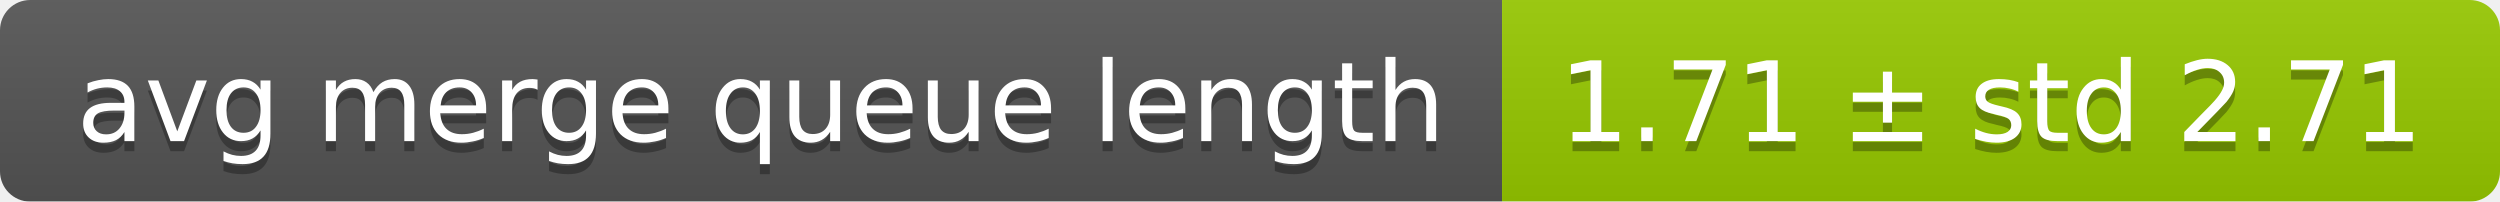
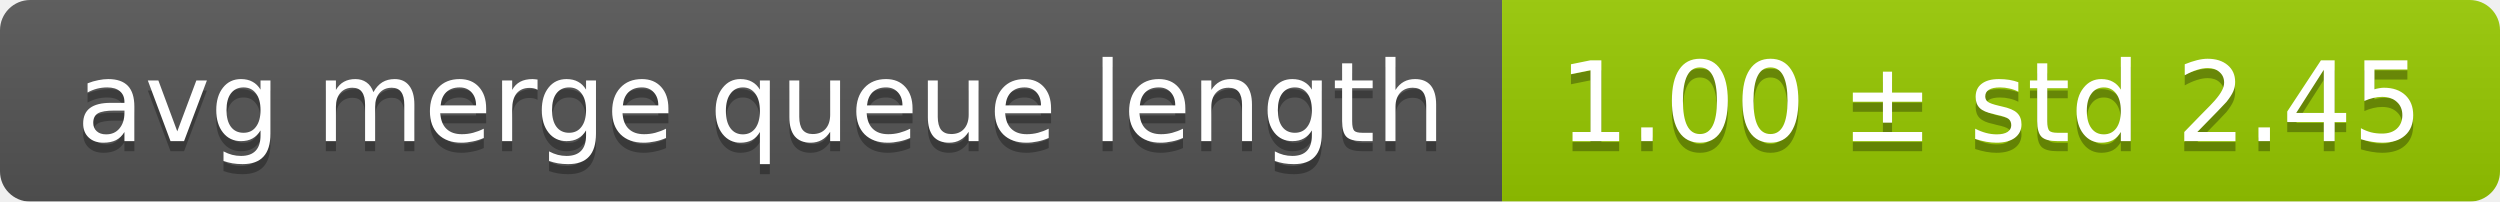
<svg xmlns="http://www.w3.org/2000/svg" width="248" height="20">
  <linearGradient id="smooth" x2="0" y2="100%">
    <stop offset="0" stop-color="#bbb" stop-opacity=".1" />
    <stop offset="1" stop-opacity=".1" />
  </linearGradient>
  <mask id="round">
    <rect width="248" height="20" rx="3" fill="#fff" />
  </mask>
  <g mask="url(#round)">
    <rect width="149" height="20" fill="#555" />
    <rect x="149" width="99" height="20" fill="#97ca00" />
    <rect width="248" height="20" fill="url(#smooth)" />
  </g>
  <g fill="#fff" text-anchor="middle" font-family="DejaVu Sans,Verdana,Geneva,sans-serif" font-size="11">
    <text x="75.5" y="15" fill="#010101" fill-opacity=".3">avg merge queue length</text>
    <text x="75.5" y="14">avg merge queue length</text>
-     <text x="197.5" y="15" fill="#010101" fill-opacity=".3">1.71 ± std 2.71</text>
-     <text x="197.5" y="14">1.71 ± std 2.71</text>
+     <text x="197.5" y="15" fill="#010101" fill-opacity=".3">1.00 ± std 2.45</text>
+     <text x="197.5" y="14">1.00 ± std 2.45</text>
  </g>
</svg>
